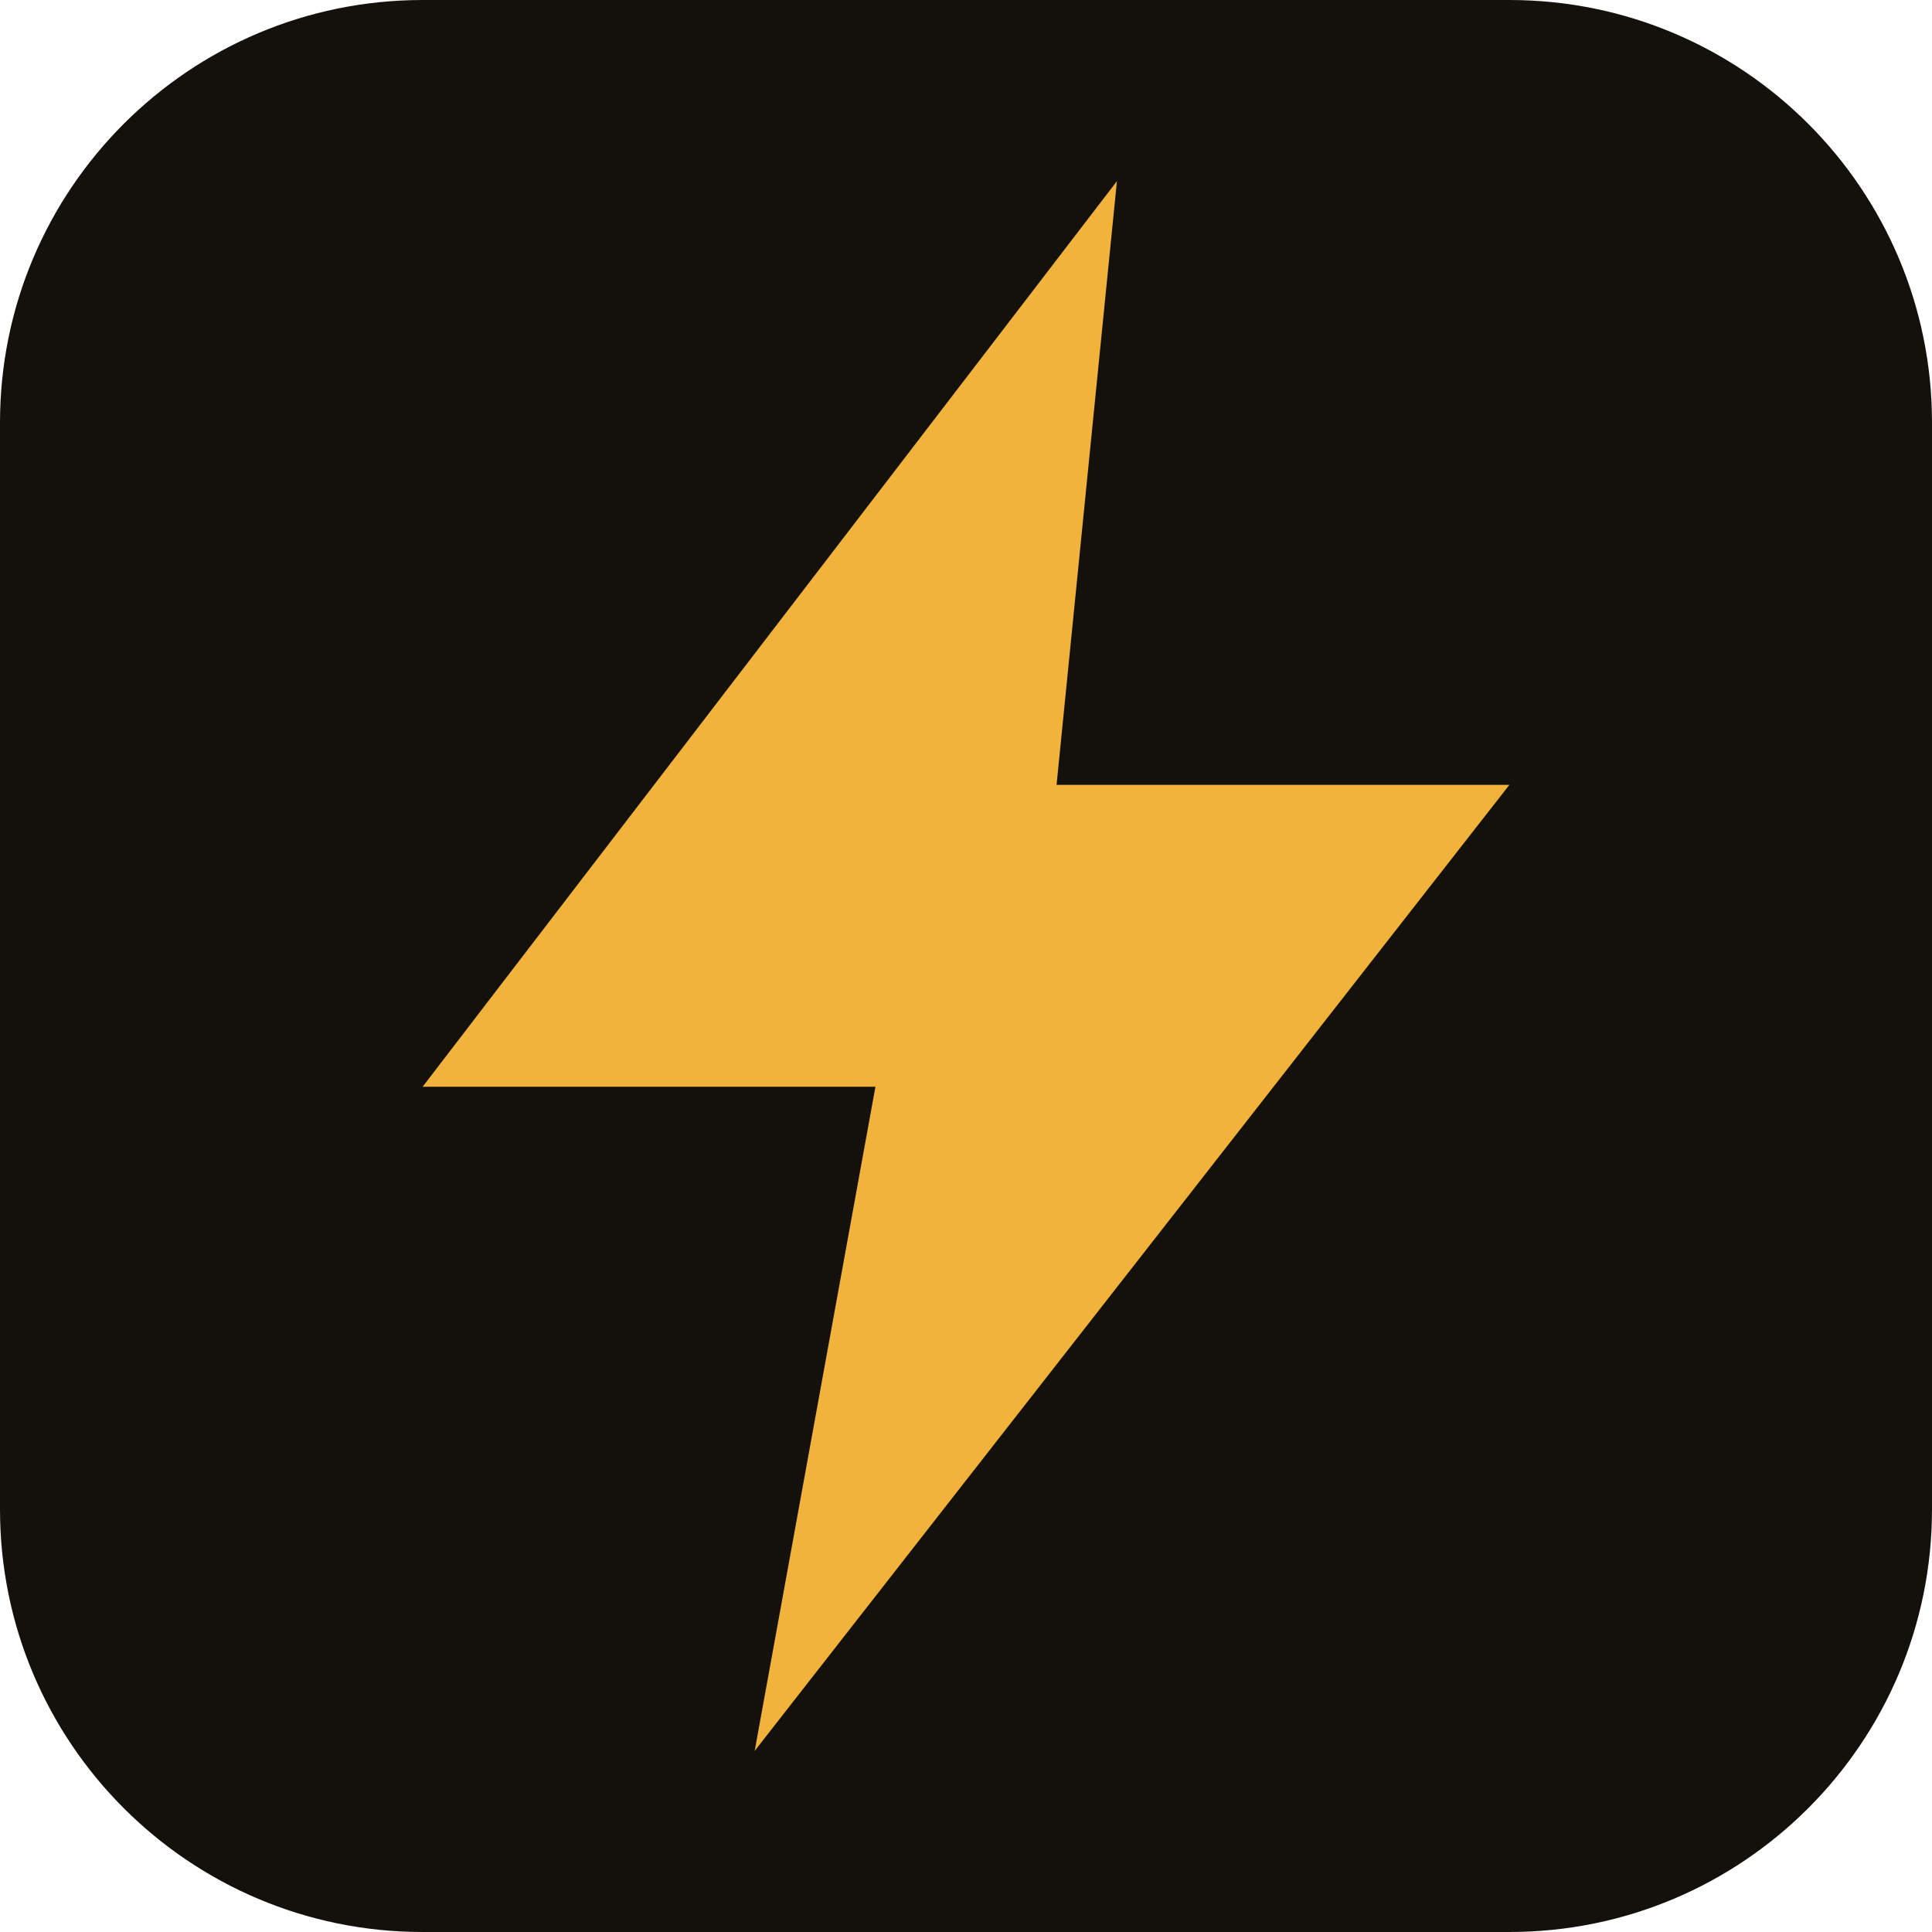
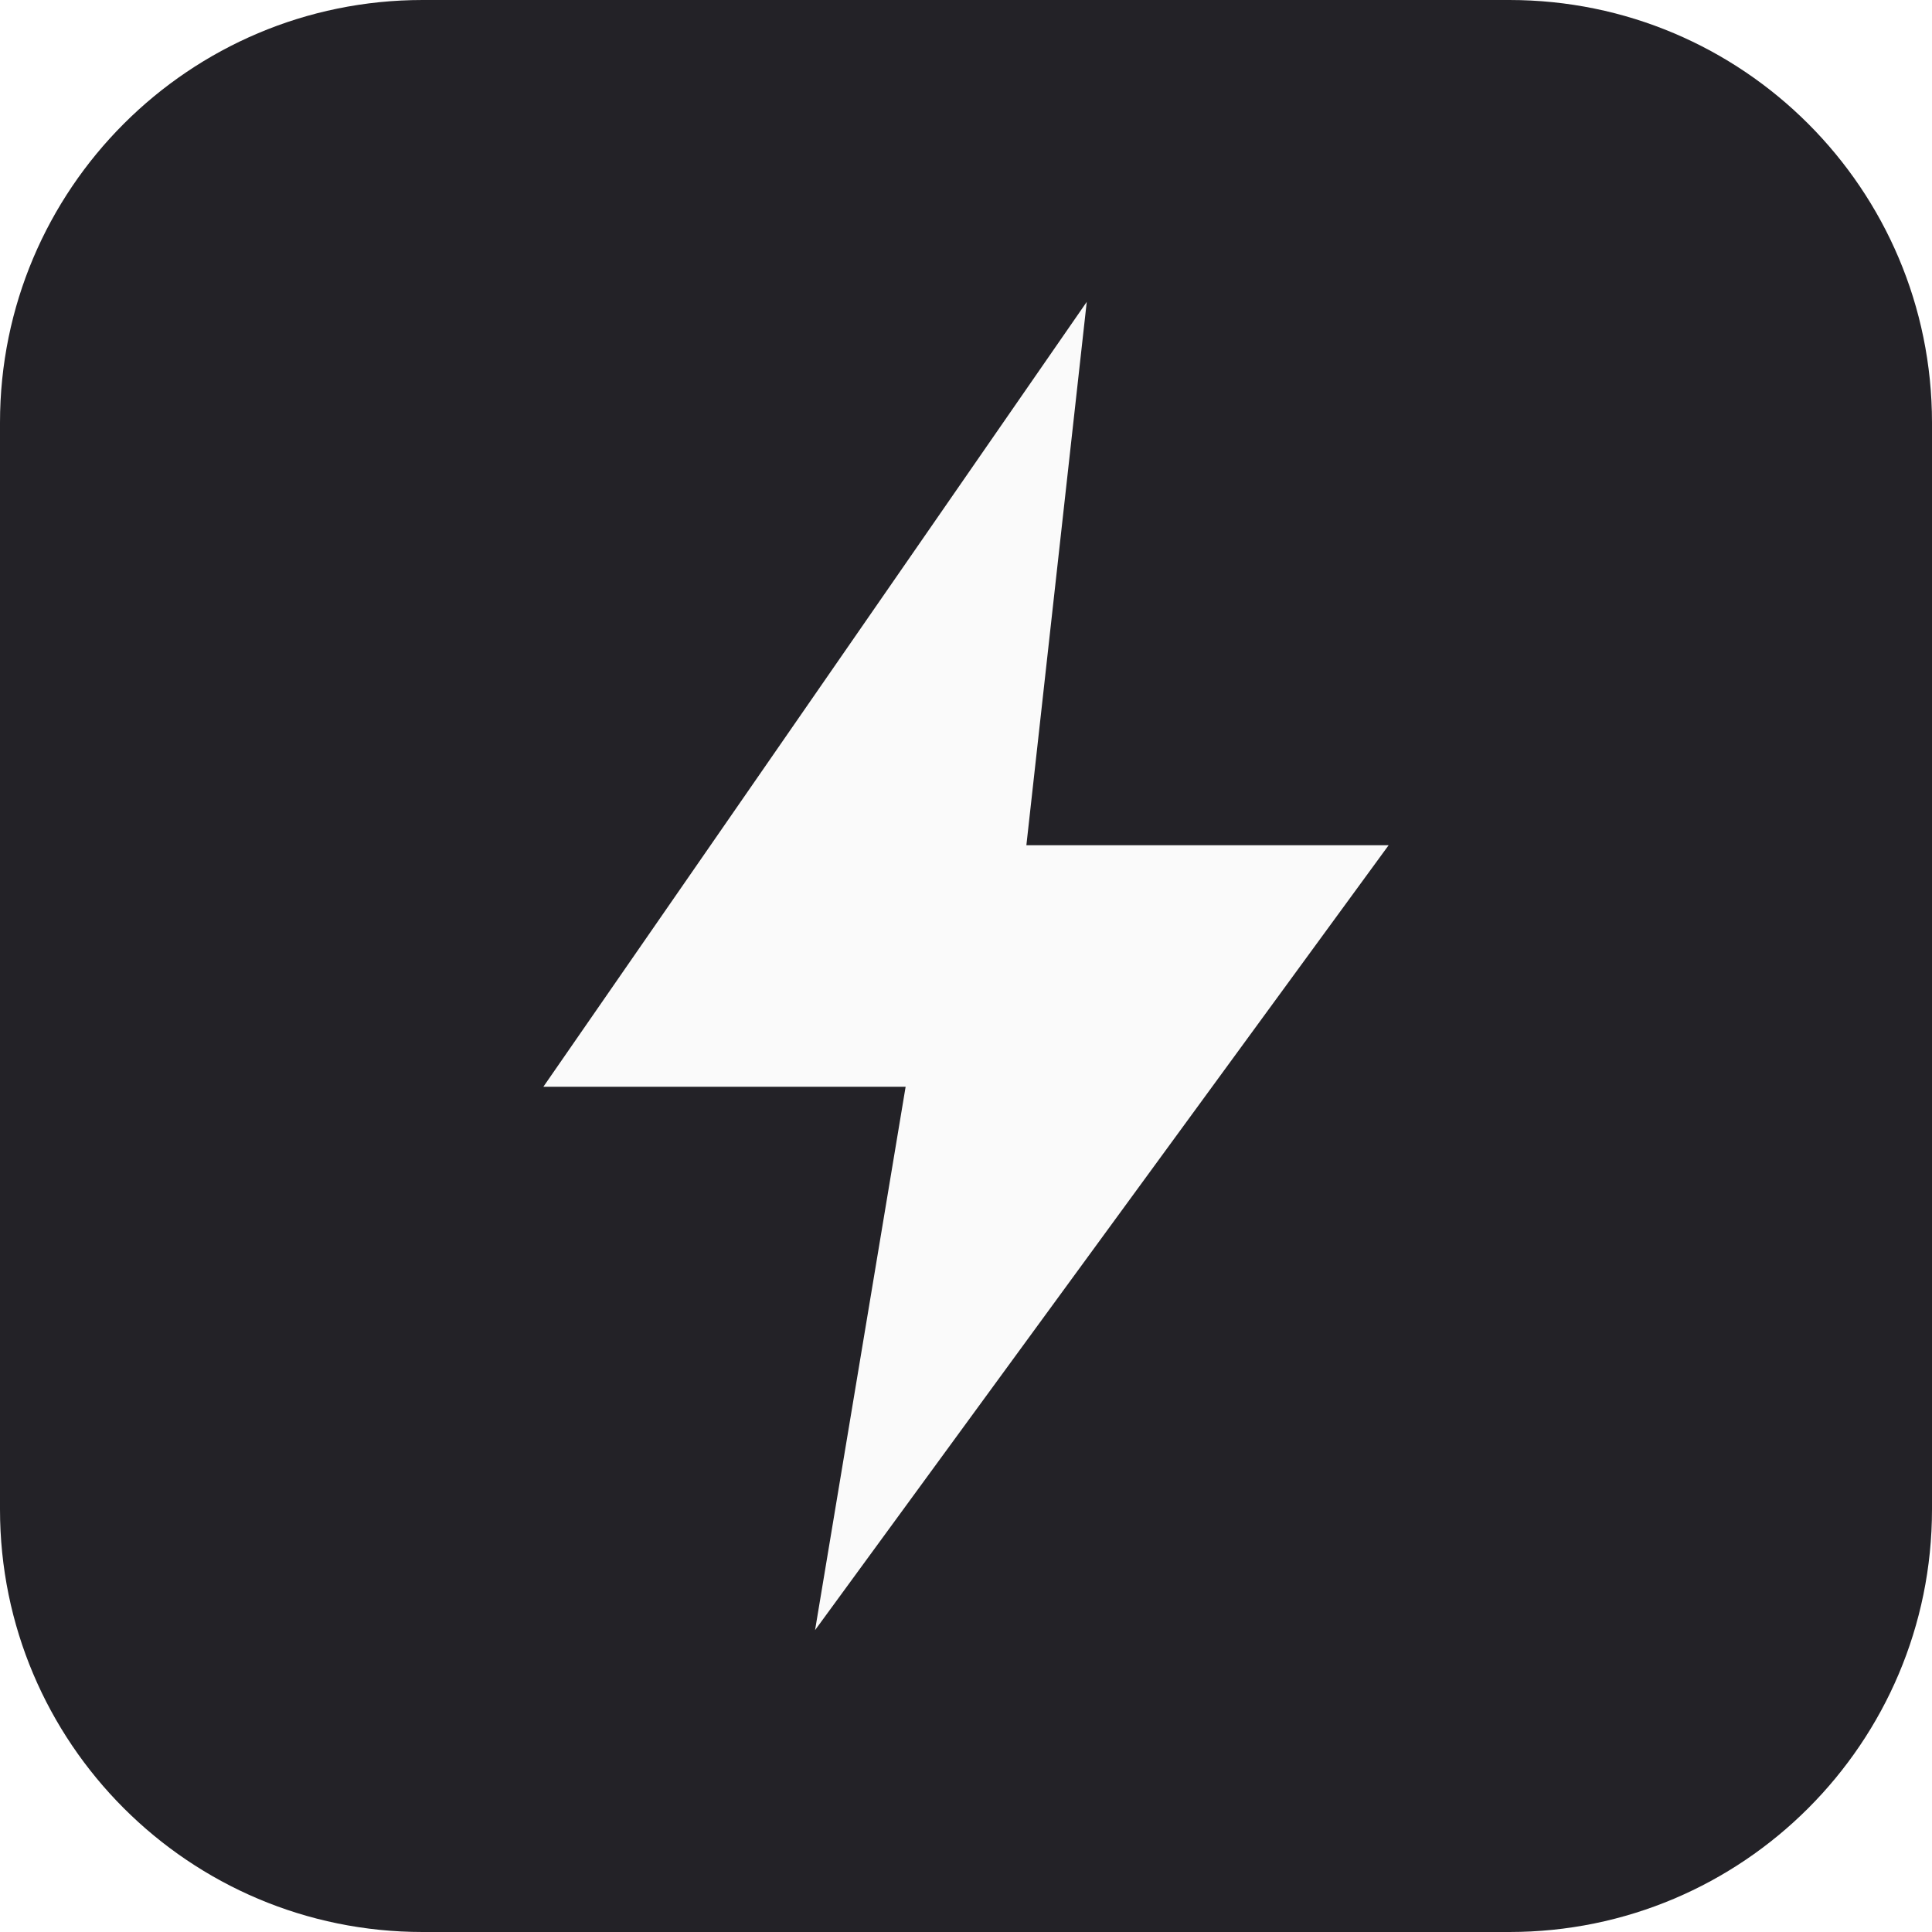
<svg xmlns="http://www.w3.org/2000/svg" viewBox="0 0 32 32">
-   <rect width="32" height="32" rx="7" fill="#14110d" />
-   <path d="M18.5 3 7 18h7.5l-2 11L25 13h-7.5z" fill="#f2b33d" />
+   <rect width="32" height="32" rx="7" fill="#232227" />
+   <path d="M18 5 9 18h6l-1.5 9L23 14h-6z" fill="#fafafa" />
</svg>
